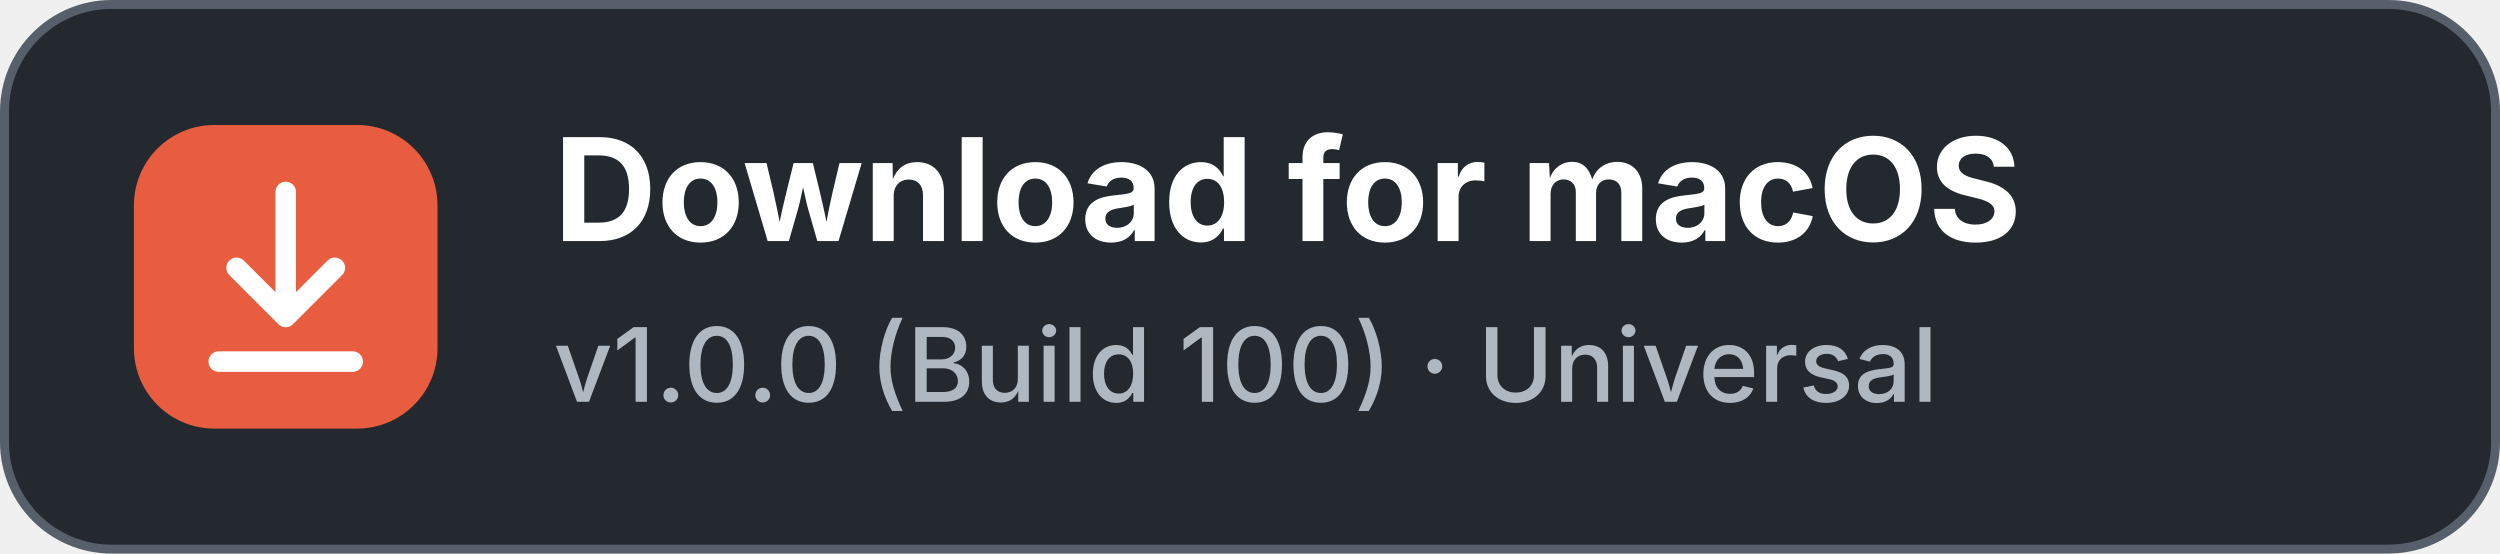
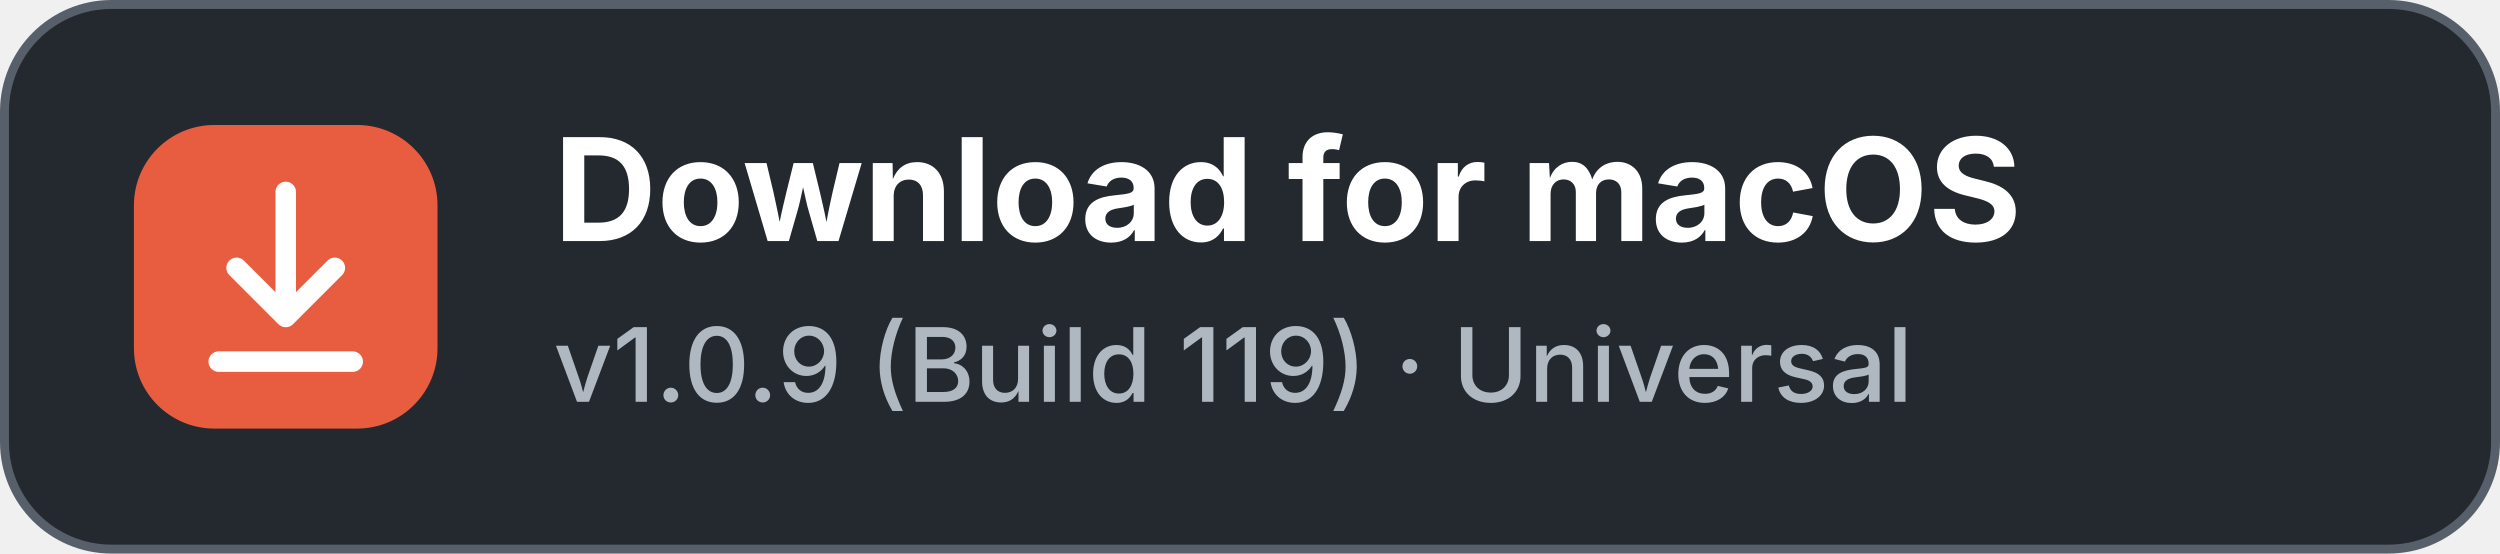
<svg xmlns="http://www.w3.org/2000/svg" width="280" height="62" viewBox="0 0 280 62" role="img" aria-labelledby="title desc">
  <rect x="0.5" y="0.5" width="279" height="61" rx="12" fill="#24292F" stroke="#57606A" />
  <rect x="15" y="14" width="34" height="34" rx="9" fill="#E85D3F" />
  <path d="M32 21.5v14m0 0-5.5-5.5M32 35.5l5.5-5.5M24.5 40.5h15" fill="none" stroke="#FFFFFF" stroke-width="2.3" stroke-linecap="round" stroke-linejoin="round" />
  <text x="62" y="27" fill="#FFFFFF" font-family="-apple-system, BlinkMacSystemFont, 'Segoe UI', sans-serif" font-size="16" font-weight="650">Download for macOS</text>
-   <text x="62" y="45" fill="#AFB8C1" font-family="-apple-system, BlinkMacSystemFont, 'Segoe UI', sans-serif" font-size="11.5" font-weight="500">v1.0.0 (Build 100) · Universal</text>
+   <text x="62" y="45" fill="#AFB8C1" font-family="-apple-system, BlinkMacSystemFont, 'Segoe UI', sans-serif" font-size="11.5" font-weight="500">v1.0.9 (Build 119) · Universal</text>
</svg>
